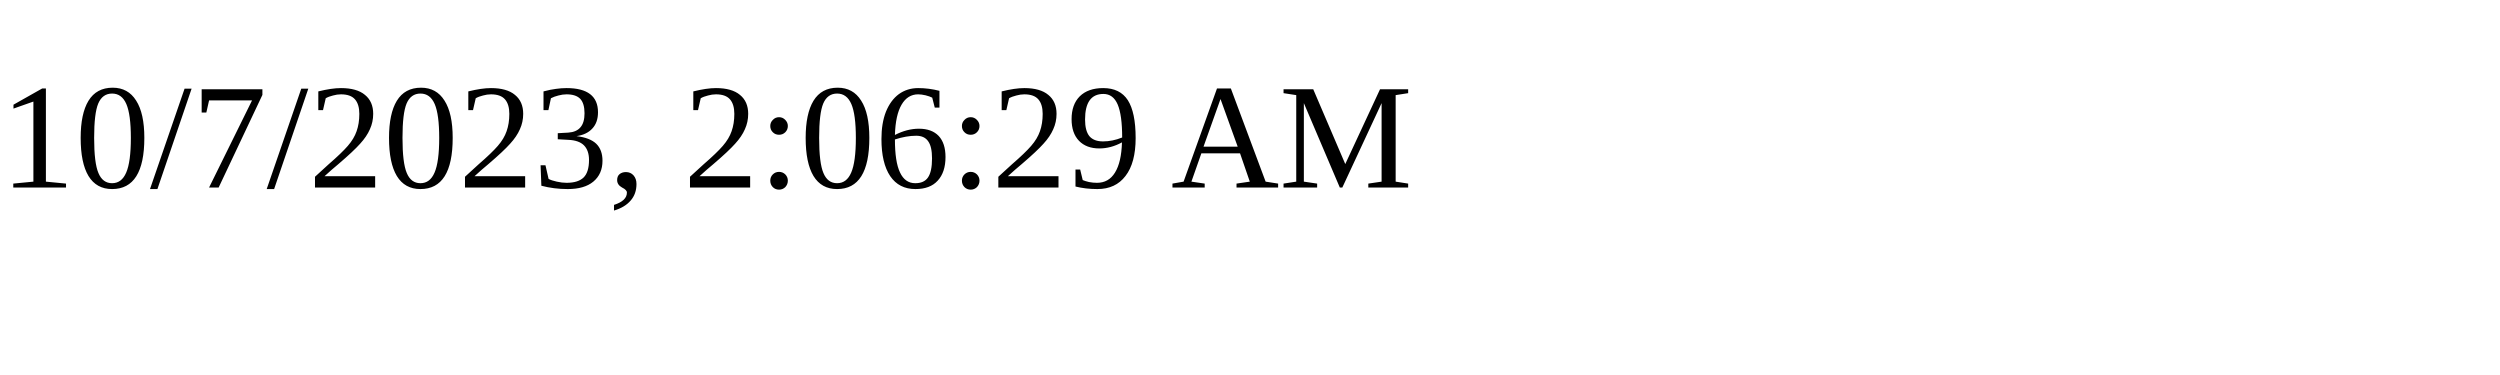
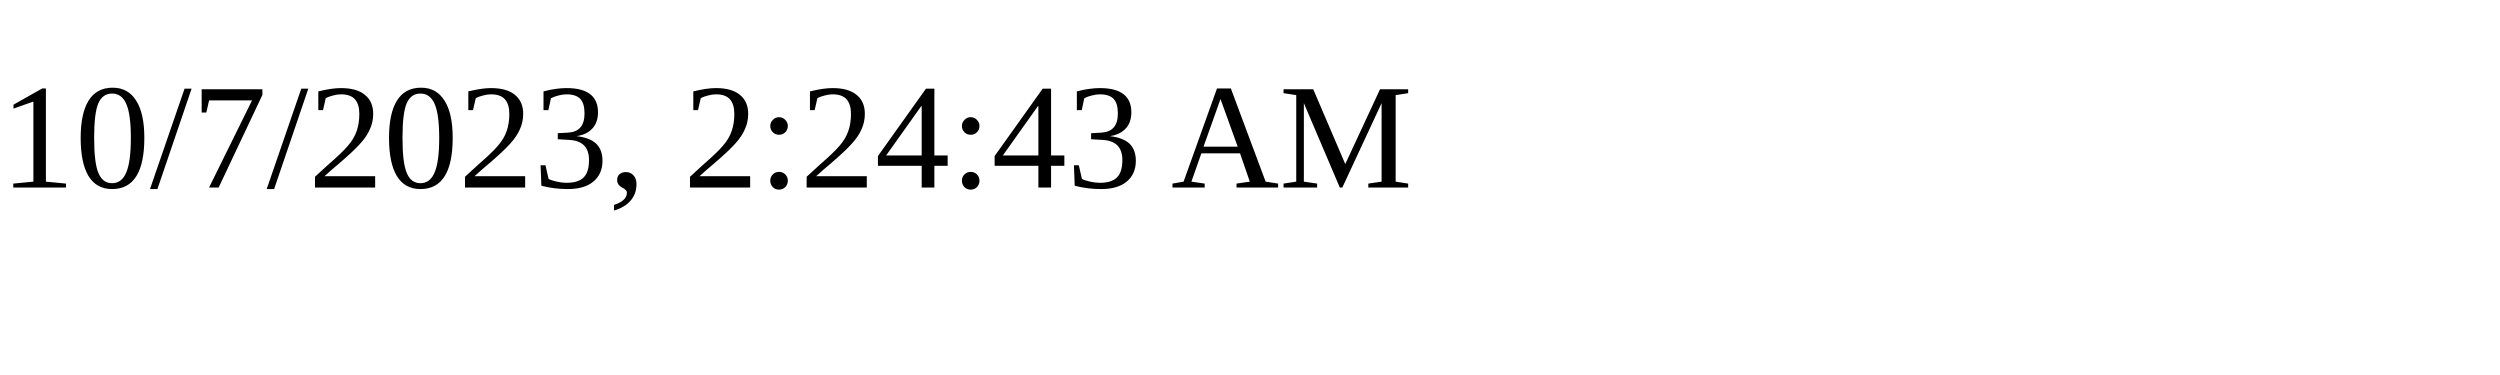
<svg xmlns="http://www.w3.org/2000/svg" height="30" width="200">
-   <text x="0" y="15">10/7/2023, 2:06:29 AM</text>
+   <text x="0" y="15">10/7/2023, 2:24:43 AM</text>
</svg>
